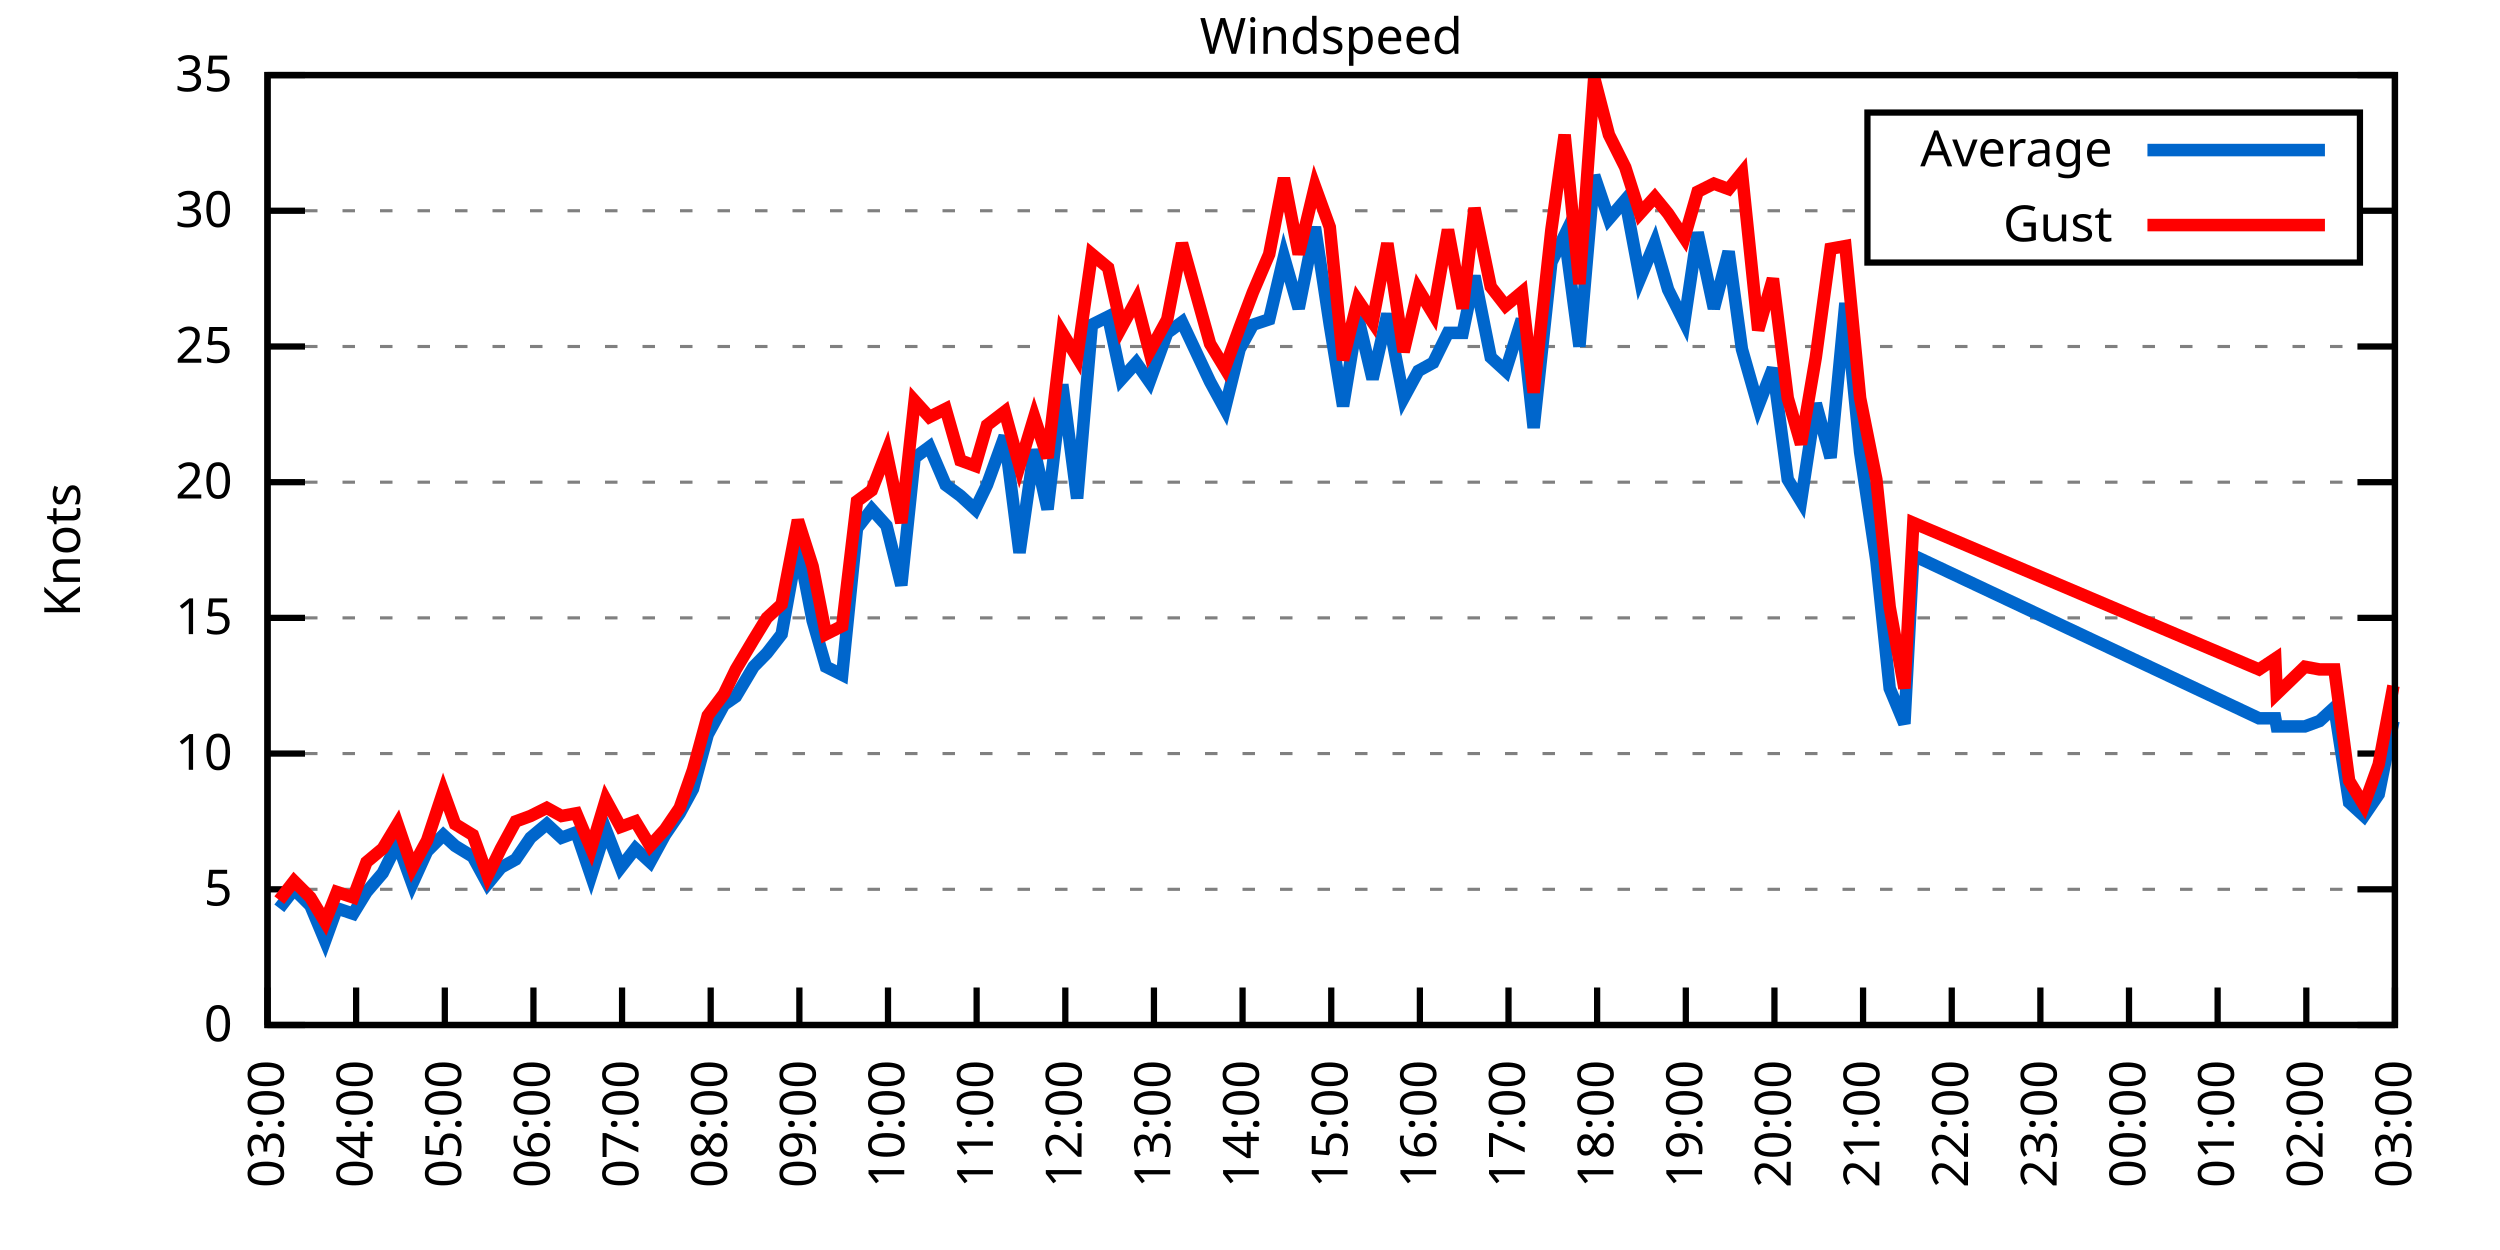
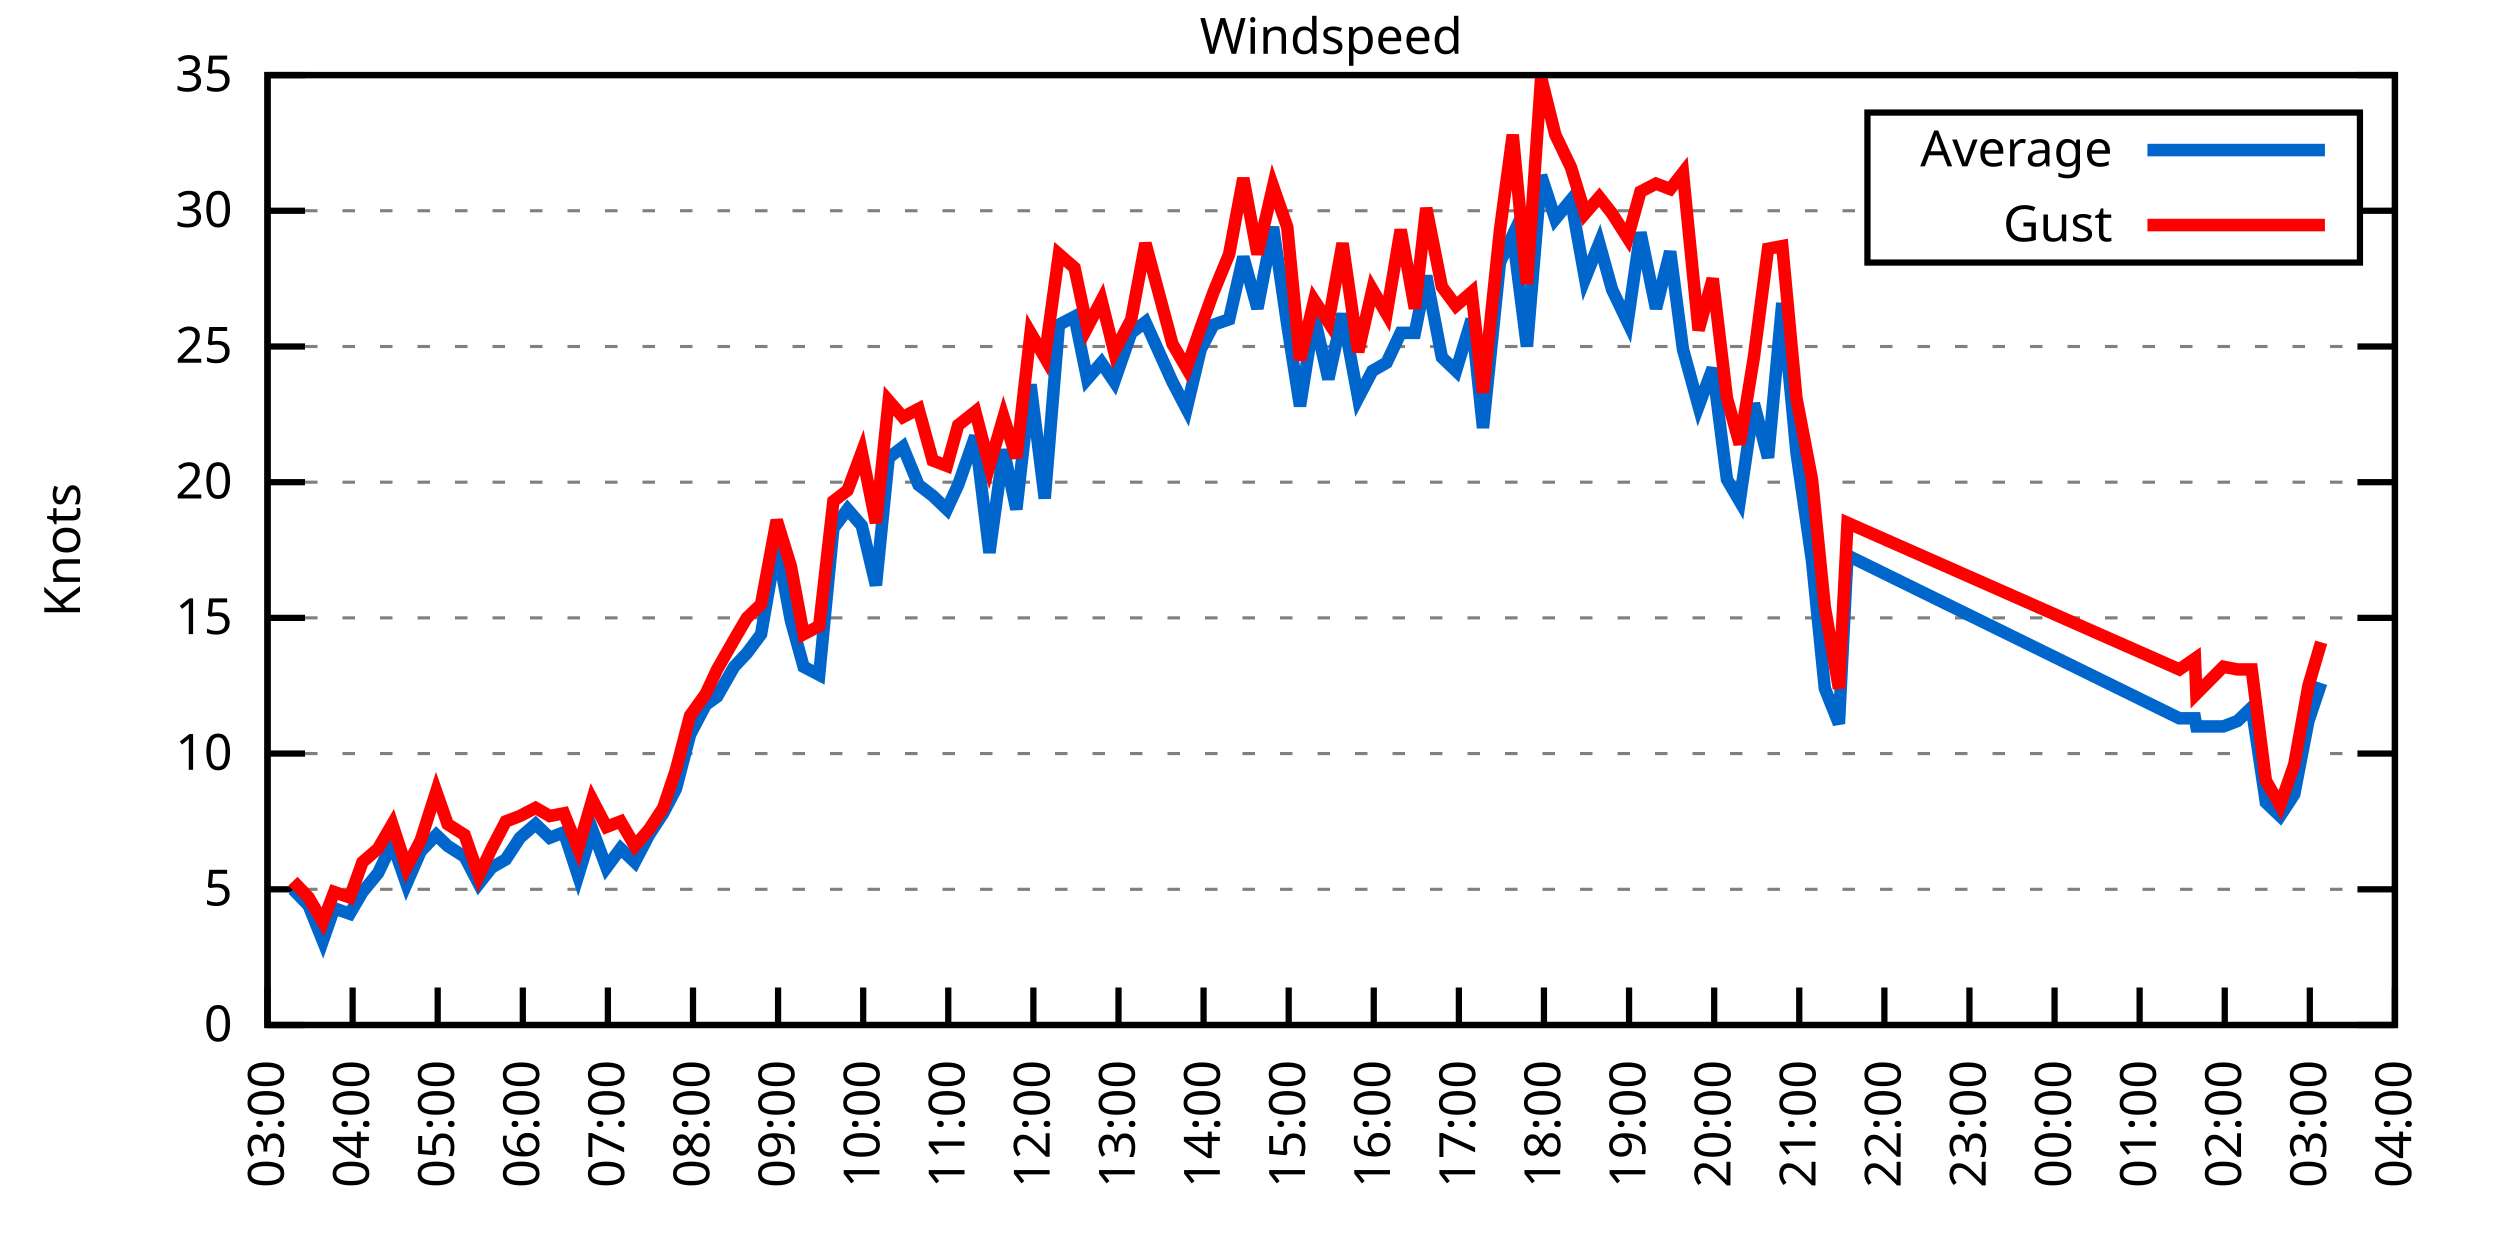
<svg xmlns="http://www.w3.org/2000/svg" xmlns:xlink="http://www.w3.org/1999/xlink" width="400" height="200" viewBox="0 0 400 200">
  <g id="gnuplot_canvas">
    <rect x="0" y="0" width="400" height="200" fill="none" />
    <defs>
      <circle id="gpDot" r="0.5" stroke-width="0.5" stroke="currentColor" />
      <path id="gpPt0" stroke-width="0.333" stroke="currentColor" d="M-1,0 h2 M0,-1 v2" />
      <path id="gpPt1" stroke-width="0.333" stroke="currentColor" d="M-1,-1 L1,1 M1,-1 L-1,1" />
      <path id="gpPt2" stroke-width="0.333" stroke="currentColor" d="M-1,0 L1,0 M0,-1 L0,1 M-1,-1 L1,1 M-1,1 L1,-1" />
      <rect id="gpPt3" stroke-width="0.333" stroke="currentColor" x="-1" y="-1" width="2" height="2" />
      <rect id="gpPt4" stroke-width="0.333" stroke="currentColor" fill="currentColor" x="-1" y="-1" width="2" height="2" />
      <circle id="gpPt5" stroke-width="0.333" stroke="currentColor" cx="0" cy="0" r="1" />
      <use xlink:href="#gpPt5" id="gpPt6" fill="currentColor" stroke="none" />
      <path id="gpPt7" stroke-width="0.333" stroke="currentColor" d="M0,-1.33 L-1.33,0.67 L1.33,0.67 z" />
      <use xlink:href="#gpPt7" id="gpPt8" fill="currentColor" stroke="none" />
      <use xlink:href="#gpPt7" id="gpPt9" stroke="currentColor" transform="rotate(180)" />
      <use xlink:href="#gpPt9" id="gpPt10" fill="currentColor" stroke="none" />
      <use xlink:href="#gpPt3" id="gpPt11" stroke="currentColor" transform="rotate(45)" />
      <use xlink:href="#gpPt11" id="gpPt12" fill="currentColor" stroke="none" />
      <path id="gpPt13" stroke-width="0.333" stroke="currentColor" d="M0,1.330 L1.265,0.411 L0.782,-1.067 L-0.782,-1.076 L-1.265,0.411 z" />
      <use xlink:href="#gpPt13" id="gpPt14" fill="currentColor" stroke="none" />
      <filter id="textbox" filterUnits="objectBoundingBox" x="0" y="0" height="1" width="1">
        <feFlood flood-color="white" flood-opacity="1" result="bgnd" />
        <feComposite in="SourceGraphic" in2="bgnd" operator="atop" />
      </filter>
      <filter id="greybox" filterUnits="objectBoundingBox" x="0" y="0" height="1" width="1">
        <feFlood flood-color="lightgrey" flood-opacity="1" result="grey" />
        <feComposite in="SourceGraphic" in2="grey" operator="atop" />
      </filter>
    </defs>
    <g fill="none" color="white" stroke="currentColor" stroke-width="1.00" stroke-linecap="butt" stroke-linejoin="miter">
</g>
    <g fill="none" color="black" stroke="currentColor" stroke-width="1.00" stroke-linecap="butt" stroke-linejoin="miter">
      <g stroke="none" shape-rendering="crispEdges">
        <polygon fill="rgb(255, 255, 255)" points="42.80,164.00 383.18,164.00 383.18,12.02 42.80,12.02 " />
      </g>
    </g>
    <g fill="none" color="black" stroke="currentColor" stroke-width="1.00" stroke-linecap="butt" stroke-linejoin="miter">
</g>
    <g fill="none" color="black" stroke="black" stroke-width="0.50" stroke-linecap="butt" stroke-linejoin="miter">
</g>
    <g fill="none" color="gray" stroke="currentColor" stroke-width="0.50" stroke-linecap="butt" stroke-linejoin="miter">
      <path stroke="gray" stroke-dasharray="2,4" class="gridline" d="M42.80,164.00 L383.19,164.00  " />
    </g>
    <g fill="none" color="gray" stroke="gray" stroke-width="1.00" stroke-linecap="butt" stroke-linejoin="miter">
</g>
    <g fill="none" color="black" stroke="currentColor" stroke-width="1.00" stroke-linecap="butt" stroke-linejoin="miter">
      <path stroke="black" d="M42.80,164.00 L48.80,164.00 M383.19,164.00 L377.19,164.00  " />
      <g transform="translate(37.20,166.60)" stroke="none" fill="black" font-family="Sans" font-size="8.00" text-anchor="end">
        <text>
          <tspan font-family="Sans"> 0</tspan>
        </text>
      </g>
    </g>
    <g fill="none" color="black" stroke="currentColor" stroke-width="1.00" stroke-linecap="butt" stroke-linejoin="miter">
</g>
    <g fill="none" color="black" stroke="black" stroke-width="0.50" stroke-linecap="butt" stroke-linejoin="miter">
</g>
    <g fill="none" color="gray" stroke="currentColor" stroke-width="0.50" stroke-linecap="butt" stroke-linejoin="miter">
      <path stroke="gray" stroke-dasharray="2,4" class="gridline" d="M42.80,142.29 L383.19,142.29  " />
    </g>
    <g fill="none" color="gray" stroke="gray" stroke-width="1.00" stroke-linecap="butt" stroke-linejoin="miter">
</g>
    <g fill="none" color="black" stroke="currentColor" stroke-width="1.00" stroke-linecap="butt" stroke-linejoin="miter">
      <path stroke="black" d="M42.80,142.29 L48.80,142.29 M383.19,142.29 L377.19,142.29  " />
      <g transform="translate(37.20,144.89)" stroke="none" fill="black" font-family="Sans" font-size="8.00" text-anchor="end">
        <text>
          <tspan font-family="Sans"> 5</tspan>
        </text>
      </g>
    </g>
    <g fill="none" color="black" stroke="currentColor" stroke-width="1.00" stroke-linecap="butt" stroke-linejoin="miter">
</g>
    <g fill="none" color="black" stroke="black" stroke-width="0.50" stroke-linecap="butt" stroke-linejoin="miter">
</g>
    <g fill="none" color="gray" stroke="currentColor" stroke-width="0.50" stroke-linecap="butt" stroke-linejoin="miter">
      <path stroke="gray" stroke-dasharray="2,4" class="gridline" d="M42.80,120.57 L383.19,120.57  " />
    </g>
    <g fill="none" color="gray" stroke="gray" stroke-width="1.00" stroke-linecap="butt" stroke-linejoin="miter">
</g>
    <g fill="none" color="black" stroke="currentColor" stroke-width="1.00" stroke-linecap="butt" stroke-linejoin="miter">
      <path stroke="black" d="M42.80,120.57 L48.80,120.57 M383.19,120.57 L377.19,120.57  " />
      <g transform="translate(37.20,123.17)" stroke="none" fill="black" font-family="Sans" font-size="8.00" text-anchor="end">
        <text>
          <tspan font-family="Sans"> 10</tspan>
        </text>
      </g>
    </g>
    <g fill="none" color="black" stroke="currentColor" stroke-width="1.00" stroke-linecap="butt" stroke-linejoin="miter">
</g>
    <g fill="none" color="black" stroke="black" stroke-width="0.50" stroke-linecap="butt" stroke-linejoin="miter">
</g>
    <g fill="none" color="gray" stroke="currentColor" stroke-width="0.50" stroke-linecap="butt" stroke-linejoin="miter">
      <path stroke="gray" stroke-dasharray="2,4" class="gridline" d="M42.80,98.86 L383.19,98.86  " />
    </g>
    <g fill="none" color="gray" stroke="gray" stroke-width="1.00" stroke-linecap="butt" stroke-linejoin="miter">
</g>
    <g fill="none" color="black" stroke="currentColor" stroke-width="1.00" stroke-linecap="butt" stroke-linejoin="miter">
      <path stroke="black" d="M42.80,98.86 L48.80,98.86 M383.19,98.86 L377.19,98.86  " />
      <g transform="translate(37.20,101.46)" stroke="none" fill="black" font-family="Sans" font-size="8.00" text-anchor="end">
        <text>
          <tspan font-family="Sans"> 15</tspan>
        </text>
      </g>
    </g>
    <g fill="none" color="black" stroke="currentColor" stroke-width="1.00" stroke-linecap="butt" stroke-linejoin="miter">
</g>
    <g fill="none" color="black" stroke="black" stroke-width="0.50" stroke-linecap="butt" stroke-linejoin="miter">
</g>
    <g fill="none" color="gray" stroke="currentColor" stroke-width="0.50" stroke-linecap="butt" stroke-linejoin="miter">
      <path stroke="gray" stroke-dasharray="2,4" class="gridline" d="M42.80,77.15 L383.19,77.15  " />
    </g>
    <g fill="none" color="gray" stroke="gray" stroke-width="1.00" stroke-linecap="butt" stroke-linejoin="miter">
</g>
    <g fill="none" color="black" stroke="currentColor" stroke-width="1.00" stroke-linecap="butt" stroke-linejoin="miter">
      <path stroke="black" d="M42.80,77.15 L48.80,77.15 M383.19,77.15 L377.19,77.15  " />
      <g transform="translate(37.20,79.75)" stroke="none" fill="black" font-family="Sans" font-size="8.00" text-anchor="end">
        <text>
          <tspan font-family="Sans"> 20</tspan>
        </text>
      </g>
    </g>
    <g fill="none" color="black" stroke="currentColor" stroke-width="1.00" stroke-linecap="butt" stroke-linejoin="miter">
</g>
    <g fill="none" color="black" stroke="black" stroke-width="0.50" stroke-linecap="butt" stroke-linejoin="miter">
</g>
    <g fill="none" color="gray" stroke="currentColor" stroke-width="0.50" stroke-linecap="butt" stroke-linejoin="miter">
      <path stroke="gray" stroke-dasharray="2,4" class="gridline" d="M42.80,55.44 L383.19,55.44  " />
    </g>
    <g fill="none" color="gray" stroke="gray" stroke-width="1.00" stroke-linecap="butt" stroke-linejoin="miter">
</g>
    <g fill="none" color="black" stroke="currentColor" stroke-width="1.00" stroke-linecap="butt" stroke-linejoin="miter">
      <path stroke="black" d="M42.80,55.44 L48.80,55.44 M383.19,55.44 L377.19,55.44  " />
      <g transform="translate(37.20,58.04)" stroke="none" fill="black" font-family="Sans" font-size="8.00" text-anchor="end">
        <text>
          <tspan font-family="Sans"> 25</tspan>
        </text>
      </g>
    </g>
    <g fill="none" color="black" stroke="currentColor" stroke-width="1.00" stroke-linecap="butt" stroke-linejoin="miter">
</g>
    <g fill="none" color="black" stroke="black" stroke-width="0.50" stroke-linecap="butt" stroke-linejoin="miter">
</g>
    <g fill="none" color="gray" stroke="currentColor" stroke-width="0.50" stroke-linecap="butt" stroke-linejoin="miter">
      <path stroke="gray" stroke-dasharray="2,4" class="gridline" d="M42.80,33.72 L298.79,33.72 M377.59,33.72 L383.19,33.72  " />
    </g>
    <g fill="none" color="gray" stroke="gray" stroke-width="1.00" stroke-linecap="butt" stroke-linejoin="miter">
</g>
    <g fill="none" color="black" stroke="currentColor" stroke-width="1.00" stroke-linecap="butt" stroke-linejoin="miter">
      <path stroke="black" d="M42.80,33.72 L48.80,33.72 M383.19,33.72 L377.19,33.72  " />
      <g transform="translate(37.20,36.32)" stroke="none" fill="black" font-family="Sans" font-size="8.00" text-anchor="end">
        <text>
          <tspan font-family="Sans"> 30</tspan>
        </text>
      </g>
    </g>
    <g fill="none" color="black" stroke="currentColor" stroke-width="1.00" stroke-linecap="butt" stroke-linejoin="miter">
</g>
    <g fill="none" color="black" stroke="black" stroke-width="0.50" stroke-linecap="butt" stroke-linejoin="miter">
</g>
    <g fill="none" color="gray" stroke="currentColor" stroke-width="0.50" stroke-linecap="butt" stroke-linejoin="miter">
      <path stroke="gray" stroke-dasharray="2,4" class="gridline" d="M42.80,12.01 L383.19,12.01  " />
    </g>
    <g fill="none" color="gray" stroke="gray" stroke-width="1.00" stroke-linecap="butt" stroke-linejoin="miter">
</g>
    <g fill="none" color="black" stroke="currentColor" stroke-width="1.00" stroke-linecap="butt" stroke-linejoin="miter">
      <path stroke="black" d="M42.80,12.01 L48.80,12.01 M383.19,12.01 L377.19,12.01  " />
      <g transform="translate(37.20,14.61)" stroke="none" fill="black" font-family="Sans" font-size="8.00" text-anchor="end">
        <text>
          <tspan font-family="Sans"> 35</tspan>
        </text>
      </g>
    </g>
    <g fill="none" color="black" stroke="currentColor" stroke-width="1.00" stroke-linecap="butt" stroke-linejoin="miter">
      <path stroke="black" d="M42.80,164.00 L42.80,158.00  " />
      <g transform="translate(45.40,169.60) rotate(270.00)" stroke="none" fill="black" font-family="Sans" font-size="8.00" text-anchor="end">
        <text>
          <tspan font-family="Sans">03:00</tspan>
        </text>
      </g>
    </g>
    <g fill="none" color="black" stroke="currentColor" stroke-width="1.00" stroke-linecap="butt" stroke-linejoin="miter">
-       <path stroke="black" d="M56.98,164.00 L56.98,158.00  " />
-       <g transform="translate(59.58,169.60) rotate(270.00)" stroke="none" fill="black" font-family="Sans" font-size="8.00" text-anchor="end">
+       <path stroke="black" d="M56.42,164.00 L56.42,158.00  " />
+       <g transform="translate(59.02,169.60) rotate(270.00)" stroke="none" fill="black" font-family="Sans" font-size="8.00" text-anchor="end">
        <text>
          <tspan font-family="Sans">04:00</tspan>
        </text>
      </g>
    </g>
    <g fill="none" color="black" stroke="currentColor" stroke-width="1.00" stroke-linecap="butt" stroke-linejoin="miter">
-       <path stroke="black" d="M71.17,164.00 L71.17,158.00  " />
-       <g transform="translate(73.77,169.60) rotate(270.00)" stroke="none" fill="black" font-family="Sans" font-size="8.00" text-anchor="end">
+       <path stroke="black" d="M70.03,164.00 L70.03,158.00  " />
+       <g transform="translate(72.63,169.60) rotate(270.00)" stroke="none" fill="black" font-family="Sans" font-size="8.00" text-anchor="end">
        <text>
          <tspan font-family="Sans">05:00</tspan>
        </text>
      </g>
    </g>
    <g fill="none" color="black" stroke="currentColor" stroke-width="1.00" stroke-linecap="butt" stroke-linejoin="miter">
-       <path stroke="black" d="M85.35,164.00 L85.35,158.00  " />
-       <g transform="translate(87.95,169.60) rotate(270.00)" stroke="none" fill="black" font-family="Sans" font-size="8.00" text-anchor="end">
+       <path stroke="black" d="M83.65,164.00 L83.65,158.00  " />
+       <g transform="translate(86.25,169.60) rotate(270.00)" stroke="none" fill="black" font-family="Sans" font-size="8.00" text-anchor="end">
        <text>
          <tspan font-family="Sans">06:00</tspan>
        </text>
      </g>
    </g>
    <g fill="none" color="black" stroke="currentColor" stroke-width="1.00" stroke-linecap="butt" stroke-linejoin="miter">
-       <path stroke="black" d="M99.53,164.00 L99.53,158.00  " />
-       <g transform="translate(102.13,169.60) rotate(270.00)" stroke="none" fill="black" font-family="Sans" font-size="8.00" text-anchor="end">
+       <path stroke="black" d="M97.26,164.00 L97.26,158.00  " />
+       <g transform="translate(99.86,169.60) rotate(270.00)" stroke="none" fill="black" font-family="Sans" font-size="8.00" text-anchor="end">
        <text>
          <tspan font-family="Sans">07:00</tspan>
        </text>
      </g>
    </g>
    <g fill="none" color="black" stroke="currentColor" stroke-width="1.00" stroke-linecap="butt" stroke-linejoin="miter">
-       <path stroke="black" d="M113.71,164.00 L113.71,158.00  " />
-       <g transform="translate(116.31,169.60) rotate(270.00)" stroke="none" fill="black" font-family="Sans" font-size="8.00" text-anchor="end">
+       <path stroke="black" d="M110.88,164.00 L110.88,158.00  " />
+       <g transform="translate(113.48,169.60) rotate(270.00)" stroke="none" fill="black" font-family="Sans" font-size="8.00" text-anchor="end">
        <text>
          <tspan font-family="Sans">08:00</tspan>
        </text>
      </g>
    </g>
    <g fill="none" color="black" stroke="currentColor" stroke-width="1.00" stroke-linecap="butt" stroke-linejoin="miter">
-       <path stroke="black" d="M127.90,164.00 L127.90,158.00  " />
-       <g transform="translate(130.50,169.60) rotate(270.00)" stroke="none" fill="black" font-family="Sans" font-size="8.00" text-anchor="end">
+       <path stroke="black" d="M124.49,164.00 L124.49,158.00  " />
+       <g transform="translate(127.09,169.60) rotate(270.00)" stroke="none" fill="black" font-family="Sans" font-size="8.00" text-anchor="end">
        <text>
          <tspan font-family="Sans">09:00</tspan>
        </text>
      </g>
    </g>
    <g fill="none" color="black" stroke="currentColor" stroke-width="1.00" stroke-linecap="butt" stroke-linejoin="miter">
-       <path stroke="black" d="M142.08,164.00 L142.08,158.00  " />
-       <g transform="translate(144.68,169.60) rotate(270.00)" stroke="none" fill="black" font-family="Sans" font-size="8.00" text-anchor="end">
+       <path stroke="black" d="M138.11,164.00 L138.11,158.00  " />
+       <g transform="translate(140.71,169.60) rotate(270.00)" stroke="none" fill="black" font-family="Sans" font-size="8.00" text-anchor="end">
        <text>
          <tspan font-family="Sans">10:00</tspan>
        </text>
      </g>
    </g>
    <g fill="none" color="black" stroke="currentColor" stroke-width="1.00" stroke-linecap="butt" stroke-linejoin="miter">
-       <path stroke="black" d="M156.26,164.00 L156.26,158.00  " />
-       <g transform="translate(158.86,169.60) rotate(270.00)" stroke="none" fill="black" font-family="Sans" font-size="8.00" text-anchor="end">
+       <path stroke="black" d="M151.72,164.00 L151.72,158.00  " />
+       <g transform="translate(154.32,169.60) rotate(270.00)" stroke="none" fill="black" font-family="Sans" font-size="8.00" text-anchor="end">
        <text>
          <tspan font-family="Sans">11:00</tspan>
        </text>
      </g>
    </g>
    <g fill="none" color="black" stroke="currentColor" stroke-width="1.00" stroke-linecap="butt" stroke-linejoin="miter">
-       <path stroke="black" d="M170.45,164.00 L170.45,158.00  " />
-       <g transform="translate(173.05,169.60) rotate(270.00)" stroke="none" fill="black" font-family="Sans" font-size="8.00" text-anchor="end">
+       <path stroke="black" d="M165.34,164.00 L165.34,158.00  " />
+       <g transform="translate(167.94,169.60) rotate(270.00)" stroke="none" fill="black" font-family="Sans" font-size="8.00" text-anchor="end">
        <text>
          <tspan font-family="Sans">12:00</tspan>
        </text>
      </g>
    </g>
    <g fill="none" color="black" stroke="currentColor" stroke-width="1.00" stroke-linecap="butt" stroke-linejoin="miter">
-       <path stroke="black" d="M184.63,164.00 L184.63,158.00  " />
-       <g transform="translate(187.23,169.60) rotate(270.00)" stroke="none" fill="black" font-family="Sans" font-size="8.00" text-anchor="end">
+       <path stroke="black" d="M178.96,164.00 L178.96,158.00  " />
+       <g transform="translate(181.56,169.60) rotate(270.00)" stroke="none" fill="black" font-family="Sans" font-size="8.00" text-anchor="end">
        <text>
          <tspan font-family="Sans">13:00</tspan>
        </text>
      </g>
    </g>
    <g fill="none" color="black" stroke="currentColor" stroke-width="1.00" stroke-linecap="butt" stroke-linejoin="miter">
-       <path stroke="black" d="M198.81,164.00 L198.81,158.00  " />
-       <g transform="translate(201.41,169.60) rotate(270.00)" stroke="none" fill="black" font-family="Sans" font-size="8.00" text-anchor="end">
+       <path stroke="black" d="M192.57,164.00 L192.57,158.00  " />
+       <g transform="translate(195.17,169.60) rotate(270.00)" stroke="none" fill="black" font-family="Sans" font-size="8.00" text-anchor="end">
        <text>
          <tspan font-family="Sans">14:00</tspan>
        </text>
      </g>
    </g>
    <g fill="none" color="black" stroke="currentColor" stroke-width="1.00" stroke-linecap="butt" stroke-linejoin="miter">
-       <path stroke="black" d="M213.00,164.00 L213.00,158.00  " />
-       <g transform="translate(215.60,169.60) rotate(270.00)" stroke="none" fill="black" font-family="Sans" font-size="8.00" text-anchor="end">
+       <path stroke="black" d="M206.19,164.00 L206.19,158.00  " />
+       <g transform="translate(208.79,169.60) rotate(270.00)" stroke="none" fill="black" font-family="Sans" font-size="8.00" text-anchor="end">
        <text>
          <tspan font-family="Sans">15:00</tspan>
        </text>
      </g>
    </g>
    <g fill="none" color="black" stroke="currentColor" stroke-width="1.00" stroke-linecap="butt" stroke-linejoin="miter">
-       <path stroke="black" d="M227.18,164.00 L227.18,158.00  " />
-       <g transform="translate(229.78,169.60) rotate(270.00)" stroke="none" fill="black" font-family="Sans" font-size="8.00" text-anchor="end">
+       <path stroke="black" d="M219.80,164.00 L219.80,158.00  " />
+       <g transform="translate(222.40,169.60) rotate(270.00)" stroke="none" fill="black" font-family="Sans" font-size="8.00" text-anchor="end">
        <text>
          <tspan font-family="Sans">16:00</tspan>
        </text>
      </g>
    </g>
    <g fill="none" color="black" stroke="currentColor" stroke-width="1.00" stroke-linecap="butt" stroke-linejoin="miter">
-       <path stroke="black" d="M241.36,164.00 L241.36,158.00  " />
-       <g transform="translate(243.96,169.60) rotate(270.00)" stroke="none" fill="black" font-family="Sans" font-size="8.00" text-anchor="end">
+       <path stroke="black" d="M233.42,164.00 L233.42,158.00  " />
+       <g transform="translate(236.02,169.60) rotate(270.00)" stroke="none" fill="black" font-family="Sans" font-size="8.00" text-anchor="end">
        <text>
          <tspan font-family="Sans">17:00</tspan>
        </text>
      </g>
    </g>
    <g fill="none" color="black" stroke="currentColor" stroke-width="1.00" stroke-linecap="butt" stroke-linejoin="miter">
-       <path stroke="black" d="M255.54,164.00 L255.54,158.00  " />
-       <g transform="translate(258.14,169.60) rotate(270.00)" stroke="none" fill="black" font-family="Sans" font-size="8.00" text-anchor="end">
+       <path stroke="black" d="M247.03,164.00 L247.03,158.00  " />
+       <g transform="translate(249.63,169.60) rotate(270.00)" stroke="none" fill="black" font-family="Sans" font-size="8.00" text-anchor="end">
        <text>
          <tspan font-family="Sans">18:00</tspan>
        </text>
      </g>
    </g>
    <g fill="none" color="black" stroke="currentColor" stroke-width="1.00" stroke-linecap="butt" stroke-linejoin="miter">
-       <path stroke="black" d="M269.73,164.00 L269.73,158.00  " />
-       <g transform="translate(272.33,169.60) rotate(270.00)" stroke="none" fill="black" font-family="Sans" font-size="8.00" text-anchor="end">
+       <path stroke="black" d="M260.65,164.00 L260.65,158.00  " />
+       <g transform="translate(263.25,169.60) rotate(270.00)" stroke="none" fill="black" font-family="Sans" font-size="8.00" text-anchor="end">
        <text>
          <tspan font-family="Sans">19:00</tspan>
        </text>
      </g>
    </g>
    <g fill="none" color="black" stroke="currentColor" stroke-width="1.00" stroke-linecap="butt" stroke-linejoin="miter">
-       <path stroke="black" d="M283.91,164.00 L283.91,158.00  " />
-       <g transform="translate(286.51,169.60) rotate(270.00)" stroke="none" fill="black" font-family="Sans" font-size="8.00" text-anchor="end">
+       <path stroke="black" d="M274.27,164.00 L274.27,158.00  " />
+       <g transform="translate(276.87,169.60) rotate(270.00)" stroke="none" fill="black" font-family="Sans" font-size="8.00" text-anchor="end">
        <text>
          <tspan font-family="Sans">20:00</tspan>
        </text>
      </g>
    </g>
    <g fill="none" color="black" stroke="currentColor" stroke-width="1.00" stroke-linecap="butt" stroke-linejoin="miter">
-       <path stroke="black" d="M298.09,164.00 L298.09,158.00  " />
-       <g transform="translate(300.69,169.60) rotate(270.00)" stroke="none" fill="black" font-family="Sans" font-size="8.00" text-anchor="end">
+       <path stroke="black" d="M287.88,164.00 L287.88,158.00  " />
+       <g transform="translate(290.48,169.60) rotate(270.00)" stroke="none" fill="black" font-family="Sans" font-size="8.00" text-anchor="end">
        <text>
          <tspan font-family="Sans">21:00</tspan>
        </text>
      </g>
    </g>
    <g fill="none" color="black" stroke="currentColor" stroke-width="1.00" stroke-linecap="butt" stroke-linejoin="miter">
-       <path stroke="black" d="M312.28,164.00 L312.28,158.00  " />
-       <g transform="translate(314.88,169.60) rotate(270.00)" stroke="none" fill="black" font-family="Sans" font-size="8.00" text-anchor="end">
+       <path stroke="black" d="M301.50,164.00 L301.50,158.00  " />
+       <g transform="translate(304.10,169.60) rotate(270.00)" stroke="none" fill="black" font-family="Sans" font-size="8.00" text-anchor="end">
        <text>
          <tspan font-family="Sans">22:00</tspan>
        </text>
      </g>
    </g>
    <g fill="none" color="black" stroke="currentColor" stroke-width="1.00" stroke-linecap="butt" stroke-linejoin="miter">
-       <path stroke="black" d="M326.46,164.00 L326.46,158.00  " />
-       <g transform="translate(329.06,169.60) rotate(270.00)" stroke="none" fill="black" font-family="Sans" font-size="8.00" text-anchor="end">
+       <path stroke="black" d="M315.11,164.00 L315.11,158.00  " />
+       <g transform="translate(317.71,169.60) rotate(270.00)" stroke="none" fill="black" font-family="Sans" font-size="8.00" text-anchor="end">
        <text>
          <tspan font-family="Sans">23:00</tspan>
        </text>
      </g>
    </g>
    <g fill="none" color="black" stroke="currentColor" stroke-width="1.00" stroke-linecap="butt" stroke-linejoin="miter">
-       <path stroke="black" d="M340.64,164.00 L340.64,158.00  " />
-       <g transform="translate(343.24,169.60) rotate(270.00)" stroke="none" fill="black" font-family="Sans" font-size="8.00" text-anchor="end">
+       <path stroke="black" d="M328.73,164.00 L328.73,158.00  " />
+       <g transform="translate(331.33,169.60) rotate(270.00)" stroke="none" fill="black" font-family="Sans" font-size="8.00" text-anchor="end">
        <text>
          <tspan font-family="Sans">00:00</tspan>
        </text>
      </g>
    </g>
    <g fill="none" color="black" stroke="currentColor" stroke-width="1.00" stroke-linecap="butt" stroke-linejoin="miter">
-       <path stroke="black" d="M354.82,164.00 L354.82,158.00  " />
-       <g transform="translate(357.42,169.60) rotate(270.00)" stroke="none" fill="black" font-family="Sans" font-size="8.00" text-anchor="end">
+       <path stroke="black" d="M342.34,164.00 L342.34,158.00  " />
+       <g transform="translate(344.94,169.60) rotate(270.00)" stroke="none" fill="black" font-family="Sans" font-size="8.00" text-anchor="end">
        <text>
          <tspan font-family="Sans">01:00</tspan>
        </text>
      </g>
    </g>
    <g fill="none" color="black" stroke="currentColor" stroke-width="1.00" stroke-linecap="butt" stroke-linejoin="miter">
-       <path stroke="black" d="M369.01,164.00 L369.01,158.00  " />
-       <g transform="translate(371.61,169.60) rotate(270.00)" stroke="none" fill="black" font-family="Sans" font-size="8.00" text-anchor="end">
+       <path stroke="black" d="M355.96,164.00 L355.96,158.00  " />
+       <g transform="translate(358.56,169.60) rotate(270.00)" stroke="none" fill="black" font-family="Sans" font-size="8.00" text-anchor="end">
        <text>
          <tspan font-family="Sans">02:00</tspan>
+         </text>
+       </g>
+     </g>
+     <g fill="none" color="black" stroke="currentColor" stroke-width="1.00" stroke-linecap="butt" stroke-linejoin="miter">
+       <path stroke="black" d="M369.57,164.00 L369.57,158.00  " />
+       <g transform="translate(372.17,169.60) rotate(270.00)" stroke="none" fill="black" font-family="Sans" font-size="8.00" text-anchor="end">
+         <text>
+           <tspan font-family="Sans">03:00</tspan>
        </text>
      </g>
    </g>
    <g fill="none" color="black" stroke="currentColor" stroke-width="1.00" stroke-linecap="butt" stroke-linejoin="miter">
      <path stroke="black" d="M383.19,164.00 L383.19,158.00  " />
      <g transform="translate(385.79,169.60) rotate(270.00)" stroke="none" fill="black" font-family="Sans" font-size="8.00" text-anchor="end">
        <text>
-           <tspan font-family="Sans">03:00</tspan>
+           <tspan font-family="Sans">04:00</tspan>
        </text>
      </g>
    </g>
    <g fill="none" color="black" stroke="currentColor" stroke-width="1.00" stroke-linecap="butt" stroke-linejoin="miter">
</g>
    <g fill="none" color="black" stroke="currentColor" stroke-width="1.00" stroke-linecap="butt" stroke-linejoin="miter">
      <path stroke="black" d="M42.80,12.01 L42.80,164.00 L383.19,164.00 L383.19,12.01 L42.80,12.01 Z  " />
    </g>
    <g fill="none" color="black" stroke="currentColor" stroke-width="1.00" stroke-linecap="butt" stroke-linejoin="miter">
</g>
    <g fill="none" color="black" stroke="currentColor" stroke-width="1.00" stroke-linecap="butt" stroke-linejoin="miter">
      <path stroke="black" d="M298.79,42.01 L298.79,18.01 L377.59,18.01 L377.59,42.01 L298.79,42.01 Z  " />
    </g>
    <g id="Windspeed_plot_1">
      <g fill="none" color="white" stroke="black" stroke-width="2.00" stroke-linecap="butt" stroke-linejoin="miter">
</g>
      <g fill="none" color="black" stroke="currentColor" stroke-width="2.00" stroke-linecap="butt" stroke-linejoin="miter">
        <g transform="translate(337.99,26.61)" stroke="none" fill="black" font-family="Sans" font-size="8.00" text-anchor="end">
          <text>
            <tspan font-family="Sans">Average</tspan>
          </text>
        </g>
      </g>
      <g fill="none" color="black" stroke="currentColor" stroke-width="2.00" stroke-linecap="butt" stroke-linejoin="miter">
-         <path stroke="rgb(  0, 102, 204)" d="M343.59,24.01 L371.99,24.01 M44.69,145.33 L47.05,142.29 L49.66,144.89 L52.02,150.54 L53.91,145.33 L56.51,146.20   L58.64,142.72 L61.24,139.68 L63.60,134.90 L65.97,141.42 L68.33,136.21 L70.93,133.60 L72.82,135.34 L75.66,137.08   L78.02,141.42 L80.15,138.81 L82.51,137.51 L84.88,134.04 L87.48,131.86 L89.84,134.04 L92.20,133.17 L94.57,140.12   L96.93,132.73 L99.30,138.81 L101.66,135.77 L104.02,137.94 L106.39,133.60 L108.75,130.13 L110.88,126.22 L113.24,117.53   L115.84,112.76 L117.73,111.45 L120.57,106.68 L122.70,104.51 L125.06,101.47 L127.66,87.14 L130.02,99.30 L132.15,106.68   L134.75,107.98 L137.12,84.53 L139.48,81.49 L141.84,84.10 L144.21,93.65 L146.34,73.24 L148.70,71.50 L151.30,77.58   L153.66,79.32 L156.03,81.49 L157.92,77.58 L160.75,69.77 L163.12,88.44 L165.48,71.94 L167.61,81.49 L169.97,61.52   L172.34,79.75 L174.70,51.96 L177.30,50.66 L179.43,60.65 L181.79,58.04 L183.92,61.08 L186.76,53.26 L189.12,51.53   L193.61,61.08 L195.98,65.42 L198.34,55.87 L200.47,51.96 L203.07,51.09 L205.43,41.11 L207.79,49.36 L210.39,36.33   L212.76,51.96 L214.89,64.99 L217.25,50.66 L219.61,60.65 L221.98,50.22 L224.58,63.69 L226.94,59.34 L229.31,58.04   L231.67,53.26 L234.03,53.26 L235.92,44.15 L238.52,57.17 L240.89,59.34 L243.49,51.09 L245.38,68.46 L248.22,41.97   L250.34,37.63 L252.71,55.44 L255.07,28.08 L257.43,35.03 L260.04,31.99 L262.40,44.58 L264.76,38.93 L266.89,46.32   L269.49,51.53 L271.62,37.20 L274.22,49.36 L276.58,40.24 L278.71,55.87 L281.31,64.99 L283.67,58.91 L286.04,76.71   L288.16,80.19 L290.53,64.56 L292.89,73.24 L295.26,48.49 L297.62,72.37 L300.22,89.74 L302.35,110.15 L304.71,115.80   L306.13,88.87 L361.44,114.93 L364.04,114.93 L364.28,116.23 L368.77,116.23 L371.13,115.36 L373.50,113.19 L375.86,128.39   L378.23,130.56 L380.59,127.09 L382.95,115.36  " />
+         <path stroke="rgb(  0, 102, 204)" d="M343.59,24.01 L371.99,24.01 M46.88,142.29 L49.38,144.89 L51.65,150.54 L53.47,145.33 L55.96,146.20 L58.00,142.72   L60.50,139.68 L62.77,134.90 L65.04,141.42 L67.31,136.21 L69.80,133.60 L71.62,135.34 L74.34,137.08 L76.61,141.42   L78.65,138.81 L80.92,137.51 L83.19,134.04 L85.69,131.86 L87.96,134.04 L90.23,133.17 L92.50,140.12 L94.77,132.73   L97.04,138.81 L99.30,135.77 L101.57,137.94 L103.84,133.60 L106.11,130.13 L108.15,126.22 L110.42,117.53 L112.92,112.76   L114.74,111.45 L117.46,106.68 L119.50,104.51 L121.77,101.47 L124.27,87.14 L126.54,99.30 L128.58,106.68 L131.07,107.98   L133.34,84.53 L135.61,81.49 L137.88,84.10 L140.15,93.65 L142.19,73.24 L144.46,71.50 L146.96,77.58 L149.23,79.32   L151.50,81.49 L153.31,77.58 L156.04,69.77 L158.31,88.44 L160.57,71.94 L162.62,81.49 L164.89,61.52 L167.16,79.75   L169.43,51.96 L171.92,50.66 L173.96,60.65 L176.23,58.04 L178.28,61.08 L181.00,53.26 L183.27,51.53 L187.58,61.08   L189.85,65.42 L192.12,55.87 L194.16,51.96 L196.66,51.09 L198.93,41.11 L201.19,49.36 L203.69,36.33 L205.96,51.96   L208.00,64.99 L210.27,50.66 L212.54,60.65 L214.81,50.22 L217.31,63.69 L219.58,59.34 L221.85,58.04 L224.11,53.26   L226.38,53.26 L228.20,44.15 L230.70,57.17 L232.96,59.34 L235.46,51.09 L237.28,68.46 L240.00,41.97 L242.04,37.63   L244.31,55.44 L246.58,28.08 L248.85,35.03 L251.35,31.99 L253.61,44.58 L255.88,38.93 L257.93,46.32 L260.42,51.53   L262.47,37.20 L264.96,49.36 L267.23,40.24 L269.27,55.87 L271.77,64.99 L274.04,58.91 L276.31,76.71 L278.35,80.19   L280.62,64.56 L282.89,73.24 L285.16,48.49 L287.43,72.37 L289.92,89.74 L291.97,110.15 L294.23,115.80 L295.60,88.87   L348.70,114.93 L351.19,114.93 L351.42,116.23 L355.73,116.23 L358.00,115.36 L360.27,113.19 L362.54,128.39 L364.81,130.56   L367.08,127.09 L369.35,115.36 L371.39,109.28  " />
      </g>
    </g>
    <g id="Windspeed_plot_2">
      <g fill="none" color="black" stroke="currentColor" stroke-width="2.00" stroke-linecap="butt" stroke-linejoin="miter">
        <g transform="translate(337.99,38.61)" stroke="none" fill="black" font-family="Sans" font-size="8.00" text-anchor="end">
          <text>
            <tspan font-family="Sans">Gust</tspan>
          </text>
        </g>
      </g>
      <g fill="none" color="black" stroke="currentColor" stroke-width="2.00" stroke-linecap="butt" stroke-linejoin="miter">
-         <path stroke="rgb(255,   0,   0)" d="M343.59,36.01 L371.99,36.01 M44.69,144.02 L47.05,140.98 L49.66,143.59 L52.02,147.50 L53.91,142.72 L56.51,143.59   L58.64,137.94 L61.24,135.77 L63.60,131.86 L65.97,138.81 L68.33,134.47 L70.93,126.65 L72.82,131.86 L75.66,133.60   L78.02,140.12 L80.15,135.77 L82.51,131.43 L84.88,130.56 L87.48,129.26 L89.84,130.56 L92.20,130.13 L94.57,135.77   L96.93,127.96 L99.30,132.30 L101.66,131.43 L104.02,135.34 L106.39,132.73 L108.75,129.26 L110.88,123.18 L113.24,114.49   L115.84,111.02 L117.73,107.11 L120.57,102.34 L122.70,98.86 L125.06,96.69 L127.66,83.23 L130.02,90.61 L132.15,101.47   L134.75,100.16 L137.12,80.19 L139.48,78.45 L141.84,72.37 L144.21,83.66 L146.34,64.12 L148.70,66.73 L151.30,65.42   L153.66,73.67 L156.03,74.54 L157.92,68.03 L160.75,65.86 L163.12,74.54 L165.48,66.73 L167.61,73.24 L169.97,53.26   L172.34,57.17 L174.70,40.67 L177.30,42.84 L179.43,52.40 L181.79,48.05 L183.92,56.30 L186.76,51.09 L189.12,38.93   L193.61,55.00 L195.98,58.91 L198.34,52.40 L200.47,46.75 L203.07,40.67 L205.43,28.51 L207.79,40.67 L210.39,29.81   L212.76,36.33 L214.89,57.61 L217.25,48.05 L219.61,51.53 L221.98,38.93 L224.58,56.30 L226.94,46.32 L229.31,50.22   L231.67,36.76 L234.03,49.36 L235.92,33.29 L238.52,45.88 L240.89,48.92 L243.49,46.75 L245.38,62.82 L248.22,36.76   L250.34,21.56 L252.71,45.45 L255.07,12.44 L257.43,21.56 L260.04,26.77 L262.40,34.16 L264.76,31.55 L266.89,34.16   L269.49,38.07 L271.62,30.68 L274.22,29.38 L276.58,30.25 L278.71,27.64 L281.31,52.83 L283.67,44.58 L286.04,63.69   L288.16,71.07 L290.53,57.17 L292.89,39.80 L295.26,39.37 L297.62,63.69 L300.22,76.71 L302.35,97.12 L304.71,110.15   L306.13,83.66 L361.44,107.11 L364.04,105.38 L364.28,111.02 L368.77,106.68 L371.13,107.11 L373.50,107.11 L375.86,124.92   L378.23,128.83 L380.59,122.31 L382.95,109.72  " />
+         <path stroke="rgb(255,   0,   0)" d="M343.59,36.01 L371.99,36.01 M46.88,140.98 L49.38,143.59 L51.65,147.50 L53.47,142.72 L55.96,143.59 L58.00,137.94   L60.50,135.77 L62.77,131.86 L65.04,138.81 L67.31,134.47 L69.80,126.65 L71.62,131.86 L74.34,133.60 L76.61,140.12   L78.65,135.77 L80.92,131.43 L83.19,130.56 L85.69,129.26 L87.96,130.56 L90.23,130.13 L92.50,135.77 L94.77,127.96   L97.04,132.30 L99.30,131.43 L101.57,135.34 L103.84,132.73 L106.11,129.26 L108.15,123.18 L110.42,114.49 L112.92,111.02   L114.74,107.11 L117.46,102.34 L119.50,98.86 L121.77,96.69 L124.27,83.23 L126.54,90.61 L128.58,101.47 L131.07,100.16   L133.34,80.19 L135.61,78.45 L137.88,72.37 L140.15,83.66 L142.19,64.12 L144.46,66.73 L146.96,65.42 L149.23,73.67   L151.50,74.54 L153.31,68.03 L156.04,65.86 L158.31,74.54 L160.57,66.73 L162.62,73.24 L164.89,53.26 L167.16,57.17   L169.43,40.67 L171.92,42.84 L173.96,52.40 L176.23,48.05 L178.28,56.30 L181.00,51.09 L183.27,38.93 L187.58,55.00   L189.85,58.91 L192.12,52.40 L194.16,46.75 L196.66,40.67 L198.93,28.51 L201.19,40.67 L203.69,29.81 L205.96,36.33   L208.00,57.61 L210.27,48.05 L212.54,51.53 L214.81,38.93 L217.31,56.30 L219.58,46.32 L221.85,50.22 L224.11,36.76   L226.38,49.36 L228.20,33.29 L230.70,45.88 L232.96,48.92 L235.46,46.75 L237.28,62.82 L240.00,36.76 L242.04,21.56   L244.31,45.45 L246.58,12.44 L248.85,21.56 L251.35,26.77 L253.61,34.16 L255.88,31.55 L257.93,34.16 L260.42,38.07   L262.47,30.68 L264.96,29.38 L267.23,30.25 L269.27,27.64 L271.77,52.83 L274.04,44.58 L276.31,63.69 L278.35,71.07   L280.62,57.17 L282.89,39.80 L285.16,39.37 L287.43,63.69 L289.92,76.71 L291.97,97.12 L294.23,110.15 L295.60,83.66   L348.70,107.11 L351.19,105.38 L351.42,111.02 L355.73,106.68 L358.00,107.11 L360.27,107.11 L362.54,124.92 L364.81,128.83   L367.08,122.31 L369.35,109.72 L371.39,102.77  " />
      </g>
    </g>
    <g fill="none" color="black" stroke="currentColor" stroke-width="2.00" stroke-linecap="butt" stroke-linejoin="miter">
</g>
    <g fill="none" color="black" stroke="black" stroke-width="1.00" stroke-linecap="butt" stroke-linejoin="miter">
</g>
    <g fill="none" color="black" stroke="currentColor" stroke-width="1.00" stroke-linecap="butt" stroke-linejoin="miter">
      <path stroke="black" d="M42.80,12.01 L42.80,164.00 L383.19,164.00 L383.19,12.01 L42.80,12.01 Z  " />
      <g transform="translate(12.80,88.01) rotate(270.00)" stroke="none" fill="black" font-family="Sans" font-size="8.00" text-anchor="middle">
        <text>
          <tspan font-family="Sans">Knots</tspan>
        </text>
      </g>
    </g>
    <g fill="none" color="black" stroke="currentColor" stroke-width="1.00" stroke-linecap="butt" stroke-linejoin="miter">
</g>
    <g fill="none" color="black" stroke="currentColor" stroke-width="1.00" stroke-linecap="butt" stroke-linejoin="miter">
      <g transform="translate(212.99,8.61)" stroke="none" fill="black" font-family="Sans" font-size="8.00" text-anchor="middle">
        <text>
          <tspan font-family="Sans">Windspeed</tspan>
        </text>
      </g>
    </g>
    <g fill="none" color="black" stroke="currentColor" stroke-width="1.00" stroke-linecap="butt" stroke-linejoin="miter">
</g>
  </g>
</svg>
